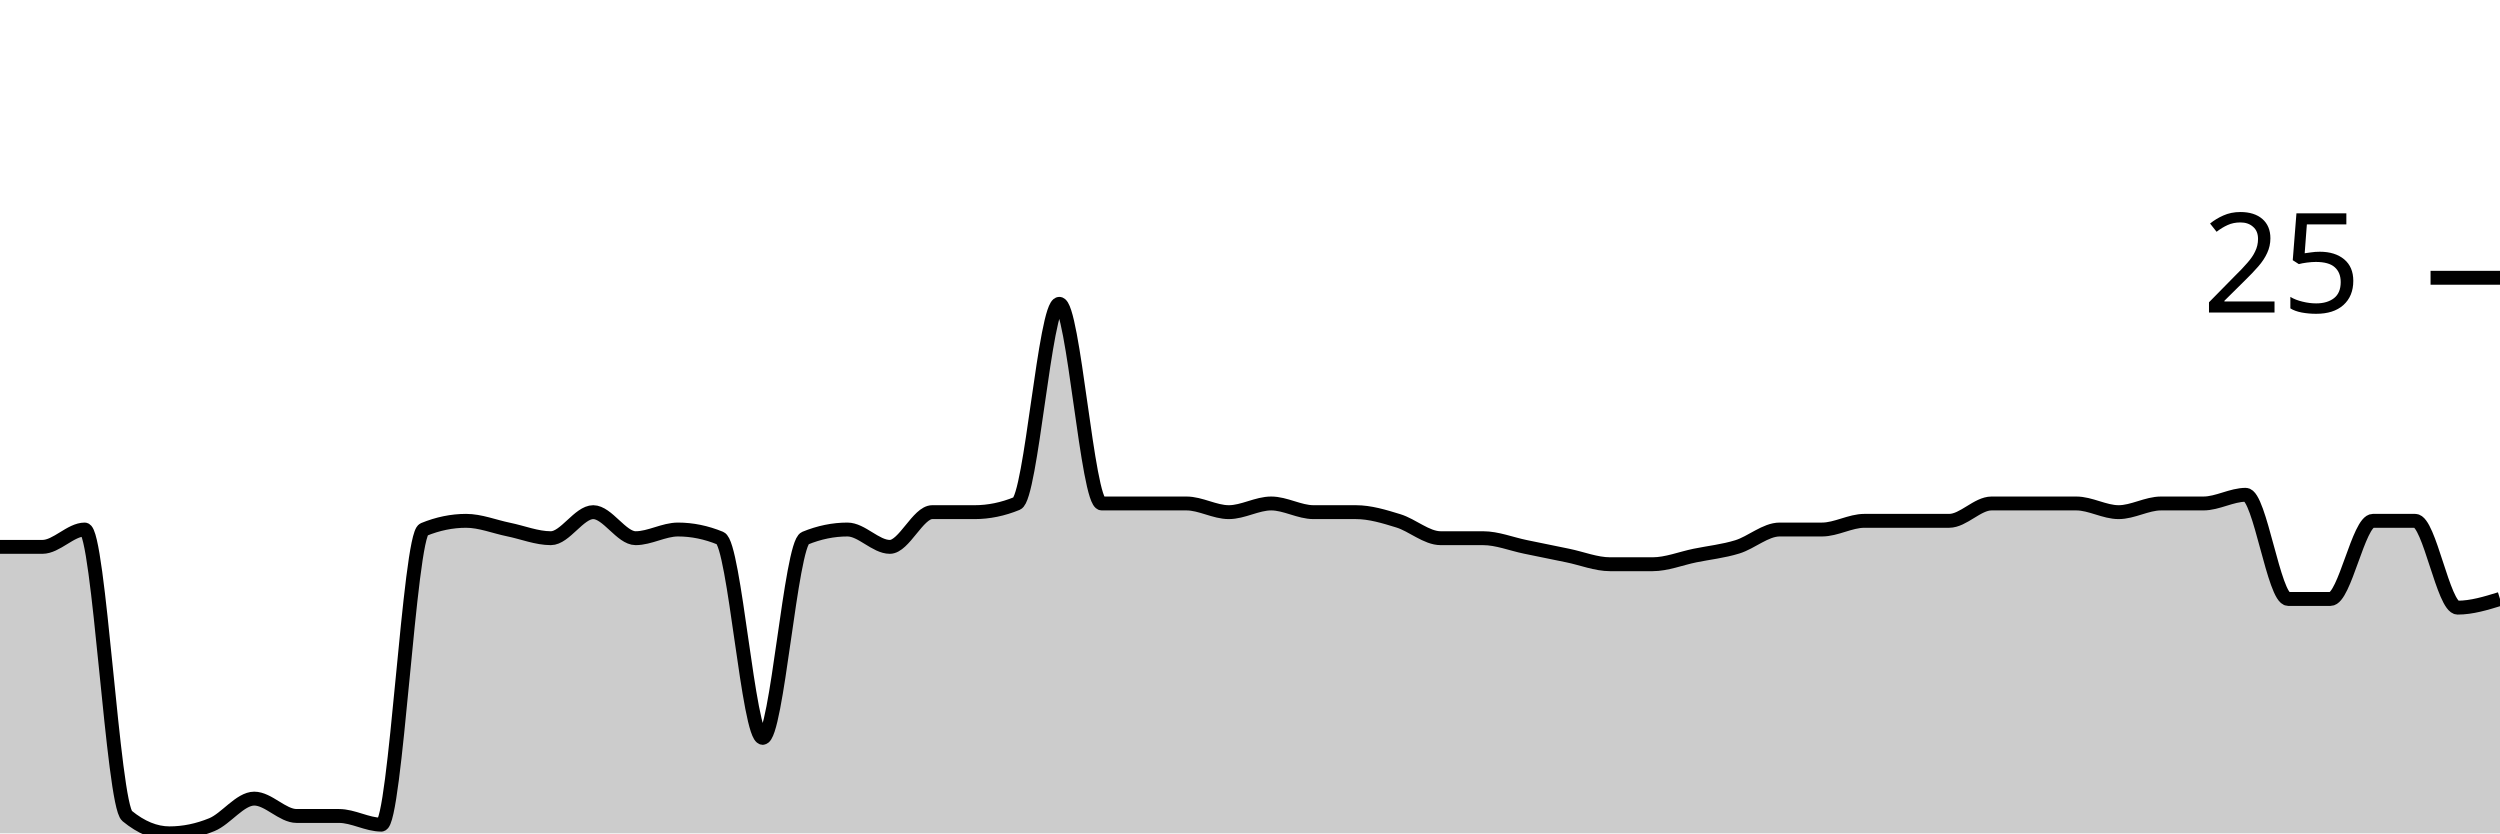
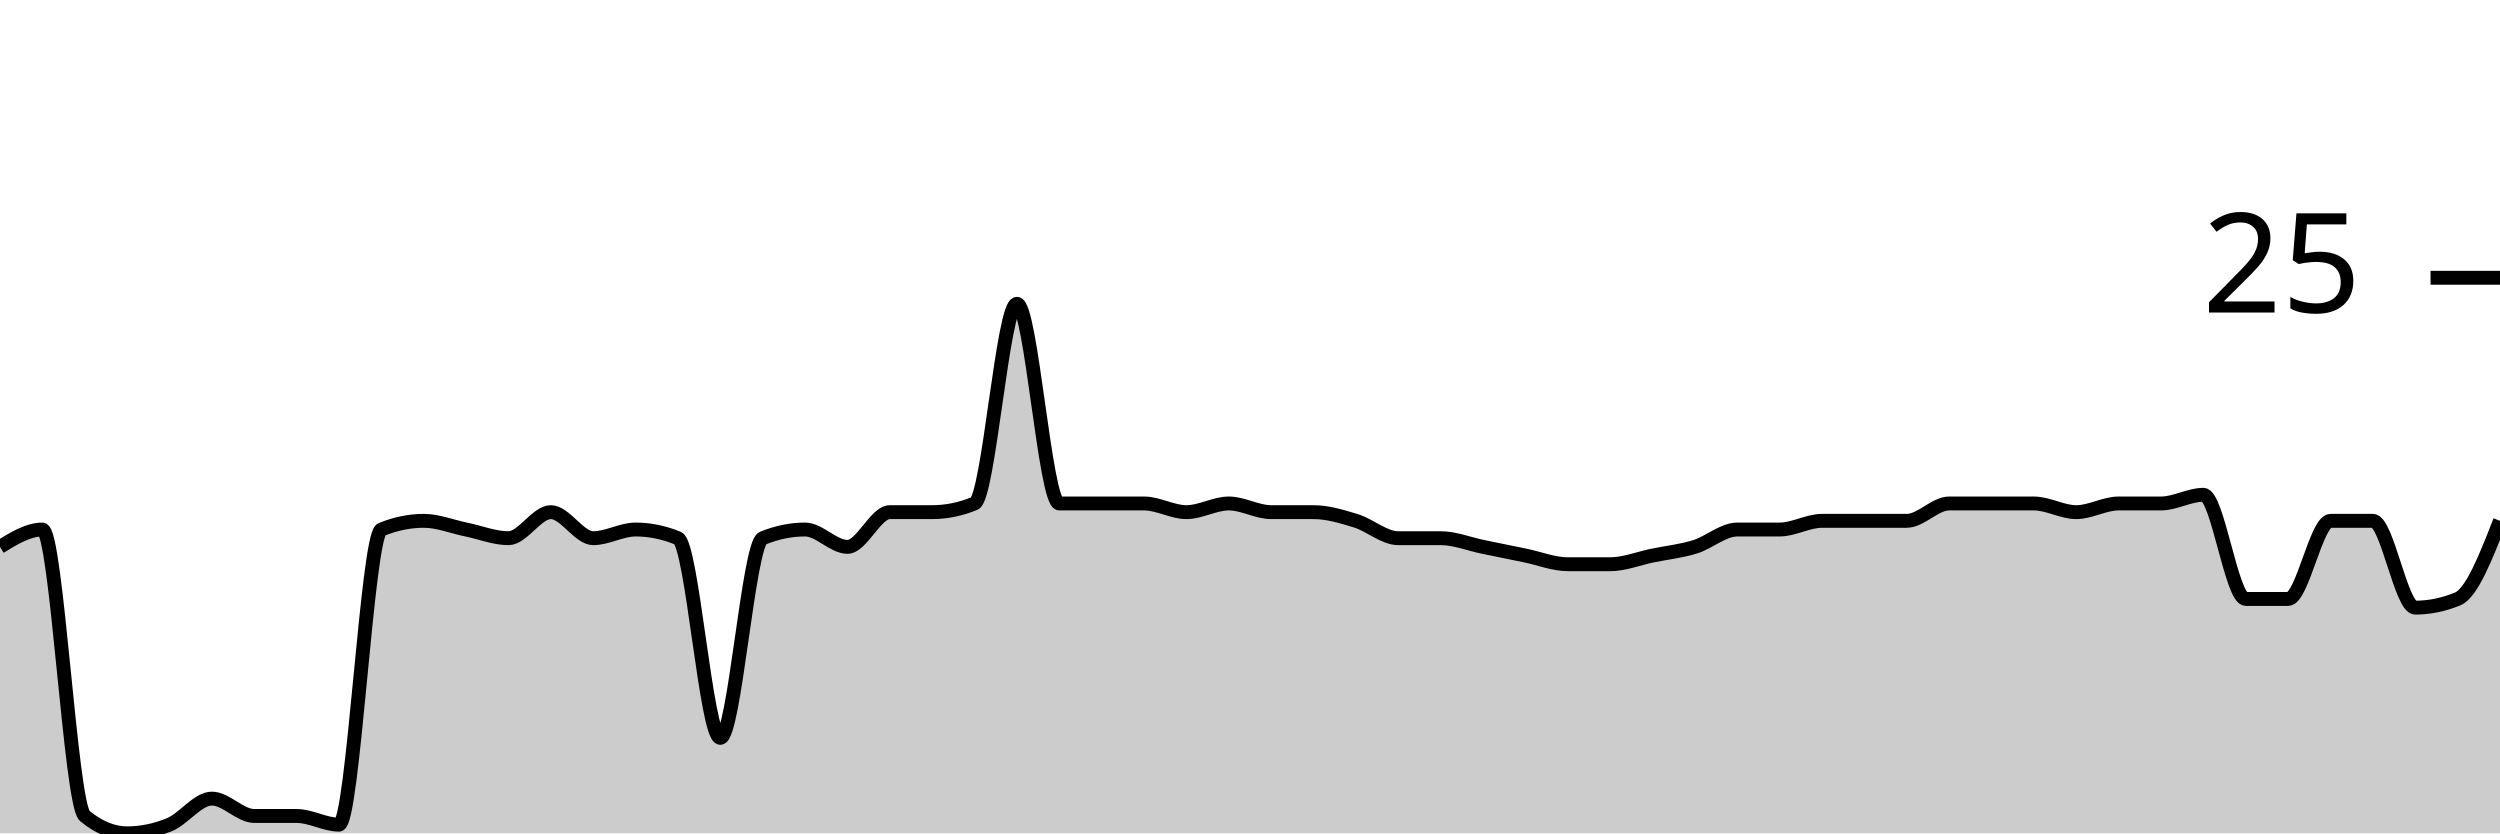
<svg xmlns="http://www.w3.org/2000/svg" viewBox="0 0 180 60">
  <g transform="translate(0,20)">
-     <path class="area" fill="rgba(0, 0, 0, 0.2)" d="M0,19.375C1.017,19.375,2.034,19.375,3.051,19.375C4.068,19.375,5.085,18.125,6.102,18.125C7.119,18.125,8.136,37.917,9.153,38.75C10.169,39.583,11.186,40,12.203,40C13.22,40,14.237,39.792,15.254,39.375C16.271,38.958,17.288,37.5,18.305,37.5C19.322,37.5,20.339,38.75,21.356,38.75C22.373,38.75,23.39,38.75,24.407,38.75C25.424,38.75,26.441,39.375,27.458,39.375C28.475,39.375,29.492,18.542,30.508,18.125C31.525,17.708,32.542,17.5,33.559,17.5C34.576,17.5,35.593,17.917,36.61,18.125C37.627,18.333,38.644,18.75,39.661,18.75C40.678,18.75,41.695,16.875,42.712,16.875C43.729,16.875,44.746,18.75,45.763,18.75C46.78,18.75,47.797,18.125,48.814,18.125C49.831,18.125,50.847,18.333,51.864,18.75C52.881,19.167,53.898,33.125,54.915,33.125C55.932,33.125,56.949,19.167,57.966,18.75C58.983,18.333,60,18.125,61.017,18.125C62.034,18.125,63.051,19.375,64.068,19.375C65.085,19.375,66.102,16.875,67.119,16.875C68.136,16.875,69.153,16.875,70.169,16.875C71.186,16.875,72.203,16.667,73.22,16.25C74.237,15.833,75.254,1.875,76.271,1.875C77.288,1.875,78.305,16.25,79.322,16.25C80.339,16.25,81.356,16.25,82.373,16.25C83.39,16.25,84.407,16.25,85.424,16.25C86.441,16.25,87.458,16.875,88.475,16.875C89.492,16.875,90.508,16.25,91.525,16.25C92.542,16.25,93.559,16.875,94.576,16.875C95.593,16.875,96.61,16.875,97.627,16.875C98.644,16.875,99.661,17.188,100.678,17.5C101.695,17.812,102.712,18.75,103.729,18.75C104.746,18.75,105.763,18.75,106.78,18.75C107.797,18.75,108.814,19.167,109.831,19.375C110.847,19.583,111.864,19.792,112.881,20C113.898,20.208,114.915,20.625,115.932,20.625C116.949,20.625,117.966,20.625,118.983,20.625C120,20.625,121.017,20.208,122.034,20C123.051,19.792,124.068,19.688,125.085,19.375C126.102,19.062,127.119,18.125,128.136,18.125C129.153,18.125,130.169,18.125,131.186,18.125C132.203,18.125,133.22,17.5,134.237,17.5C135.254,17.5,136.271,17.5,137.288,17.5C138.305,17.5,139.322,17.5,140.339,17.5C141.356,17.5,142.373,16.25,143.39,16.25C144.407,16.25,145.424,16.25,146.441,16.25C147.458,16.25,148.475,16.25,149.492,16.25C150.508,16.25,151.525,16.875,152.542,16.875C153.559,16.875,154.576,16.25,155.593,16.25C156.61,16.25,157.627,16.25,158.644,16.25C159.661,16.25,160.678,15.625,161.695,15.625C162.712,15.625,163.729,23.125,164.746,23.125C165.763,23.125,166.78,23.125,167.797,23.125C168.814,23.125,169.831,17.5,170.847,17.5C171.864,17.5,172.881,17.5,173.898,17.5C174.915,17.5,175.932,23.75,176.949,23.75C177.966,23.75,178.983,23.438,180,23.125L180,40C178.983,40,177.966,40,176.949,40C175.932,40,174.915,40,173.898,40C172.881,40,171.864,40,170.847,40C169.831,40,168.814,40,167.797,40C166.78,40,165.763,40,164.746,40C163.729,40,162.712,40,161.695,40C160.678,40,159.661,40,158.644,40C157.627,40,156.61,40,155.593,40C154.576,40,153.559,40,152.542,40C151.525,40,150.508,40,149.492,40C148.475,40,147.458,40,146.441,40C145.424,40,144.407,40,143.39,40C142.373,40,141.356,40,140.339,40C139.322,40,138.305,40,137.288,40C136.271,40,135.254,40,134.237,40C133.22,40,132.203,40,131.186,40C130.169,40,129.153,40,128.136,40C127.119,40,126.102,40,125.085,40C124.068,40,123.051,40,122.034,40C121.017,40,120,40,118.983,40C117.966,40,116.949,40,115.932,40C114.915,40,113.898,40,112.881,40C111.864,40,110.847,40,109.831,40C108.814,40,107.797,40,106.78,40C105.763,40,104.746,40,103.729,40C102.712,40,101.695,40,100.678,40C99.661,40,98.644,40,97.627,40C96.61,40,95.593,40,94.576,40C93.559,40,92.542,40,91.525,40C90.508,40,89.492,40,88.475,40C87.458,40,86.441,40,85.424,40C84.407,40,83.39,40,82.373,40C81.356,40,80.339,40,79.322,40C78.305,40,77.288,40,76.271,40C75.254,40,74.237,40,73.22,40C72.203,40,71.186,40,70.169,40C69.153,40,68.136,40,67.119,40C66.102,40,65.085,40,64.068,40C63.051,40,62.034,40,61.017,40C60,40,58.983,40,57.966,40C56.949,40,55.932,40,54.915,40C53.898,40,52.881,40,51.864,40C50.847,40,49.831,40,48.814,40C47.797,40,46.78,40,45.763,40C44.746,40,43.729,40,42.712,40C41.695,40,40.678,40,39.661,40C38.644,40,37.627,40,36.61,40C35.593,40,34.576,40,33.559,40C32.542,40,31.525,40,30.508,40C29.492,40,28.475,40,27.458,40C26.441,40,25.424,40,24.407,40C23.39,40,22.373,40,21.356,40C20.339,40,19.322,40,18.305,40C17.288,40,16.271,40,15.254,40C14.237,40,13.22,40,12.203,40C11.186,40,10.169,40,9.153,40C8.136,40,7.119,40,6.102,40C5.085,40,4.068,40,3.051,40C2.034,40,1.017,40,0,40Z" />
-     <path class="line" stroke="black" fill="none" d="M0,19.375C1.017,19.375,2.034,19.375,3.051,19.375C4.068,19.375,5.085,18.125,6.102,18.125C7.119,18.125,8.136,37.917,9.153,38.75C10.169,39.583,11.186,40,12.203,40C13.22,40,14.237,39.792,15.254,39.375C16.271,38.958,17.288,37.5,18.305,37.5C19.322,37.5,20.339,38.75,21.356,38.75C22.373,38.75,23.39,38.75,24.407,38.75C25.424,38.75,26.441,39.375,27.458,39.375C28.475,39.375,29.492,18.542,30.508,18.125C31.525,17.708,32.542,17.5,33.559,17.5C34.576,17.5,35.593,17.917,36.61,18.125C37.627,18.333,38.644,18.75,39.661,18.75C40.678,18.75,41.695,16.875,42.712,16.875C43.729,16.875,44.746,18.75,45.763,18.75C46.78,18.75,47.797,18.125,48.814,18.125C49.831,18.125,50.847,18.333,51.864,18.75C52.881,19.167,53.898,33.125,54.915,33.125C55.932,33.125,56.949,19.167,57.966,18.75C58.983,18.333,60,18.125,61.017,18.125C62.034,18.125,63.051,19.375,64.068,19.375C65.085,19.375,66.102,16.875,67.119,16.875C68.136,16.875,69.153,16.875,70.169,16.875C71.186,16.875,72.203,16.667,73.22,16.25C74.237,15.833,75.254,1.875,76.271,1.875C77.288,1.875,78.305,16.25,79.322,16.25C80.339,16.25,81.356,16.25,82.373,16.25C83.39,16.25,84.407,16.25,85.424,16.25C86.441,16.25,87.458,16.875,88.475,16.875C89.492,16.875,90.508,16.25,91.525,16.25C92.542,16.25,93.559,16.875,94.576,16.875C95.593,16.875,96.61,16.875,97.627,16.875C98.644,16.875,99.661,17.188,100.678,17.5C101.695,17.812,102.712,18.75,103.729,18.75C104.746,18.75,105.763,18.75,106.78,18.75C107.797,18.75,108.814,19.167,109.831,19.375C110.847,19.583,111.864,19.792,112.881,20C113.898,20.208,114.915,20.625,115.932,20.625C116.949,20.625,117.966,20.625,118.983,20.625C120,20.625,121.017,20.208,122.034,20C123.051,19.792,124.068,19.688,125.085,19.375C126.102,19.062,127.119,18.125,128.136,18.125C129.153,18.125,130.169,18.125,131.186,18.125C132.203,18.125,133.22,17.5,134.237,17.5C135.254,17.5,136.271,17.5,137.288,17.5C138.305,17.5,139.322,17.5,140.339,17.5C141.356,17.5,142.373,16.25,143.39,16.25C144.407,16.25,145.424,16.25,146.441,16.25C147.458,16.25,148.475,16.25,149.492,16.25C150.508,16.25,151.525,16.875,152.542,16.875C153.559,16.875,154.576,16.25,155.593,16.25C156.61,16.25,157.627,16.25,158.644,16.25C159.661,16.25,160.678,15.625,161.695,15.625C162.712,15.625,163.729,23.125,164.746,23.125C165.763,23.125,166.78,23.125,167.797,23.125C168.814,23.125,169.831,17.5,170.847,17.5C171.864,17.5,172.881,17.5,173.898,17.5C174.915,17.5,175.932,23.75,176.949,23.75C177.966,23.75,178.983,23.438,180,23.125" />
+     <path class="area" fill="rgba(0, 0, 0, 0.2)" d="M0,19.375C1.017,18.75,2.034,18.125,3.051,18.125C4.068,18.125,5.085,37.917,6.102,38.75C7.119,39.583,8.136,40,9.153,40C10.169,40,11.186,39.792,12.203,39.375C13.22,38.958,14.237,37.5,15.254,37.5C16.271,37.5,17.288,38.75,18.305,38.75C19.322,38.75,20.339,38.75,21.356,38.75C22.373,38.75,23.39,39.375,24.407,39.375C25.424,39.375,26.441,18.542,27.458,18.125C28.475,17.708,29.492,17.5,30.508,17.5C31.525,17.5,32.542,17.917,33.559,18.125C34.576,18.333,35.593,18.75,36.61,18.75C37.627,18.75,38.644,16.875,39.661,16.875C40.678,16.875,41.695,18.75,42.712,18.75C43.729,18.75,44.746,18.125,45.763,18.125C46.78,18.125,47.797,18.333,48.814,18.75C49.831,19.167,50.847,33.125,51.864,33.125C52.881,33.125,53.898,19.167,54.915,18.75C55.932,18.333,56.949,18.125,57.966,18.125C58.983,18.125,60,19.375,61.017,19.375C62.034,19.375,63.051,16.875,64.068,16.875C65.085,16.875,66.102,16.875,67.119,16.875C68.136,16.875,69.153,16.667,70.169,16.25C71.186,15.833,72.203,1.875,73.22,1.875C74.237,1.875,75.254,16.25,76.271,16.25C77.288,16.25,78.305,16.25,79.322,16.25C80.339,16.25,81.356,16.25,82.373,16.25C83.39,16.25,84.407,16.875,85.424,16.875C86.441,16.875,87.458,16.25,88.475,16.25C89.492,16.25,90.508,16.875,91.525,16.875C92.542,16.875,93.559,16.875,94.576,16.875C95.593,16.875,96.61,17.188,97.627,17.5C98.644,17.812,99.661,18.75,100.678,18.75C101.695,18.75,102.712,18.75,103.729,18.75C104.746,18.75,105.763,19.167,106.78,19.375C107.797,19.583,108.814,19.792,109.831,20C110.847,20.208,111.864,20.625,112.881,20.625C113.898,20.625,114.915,20.625,115.932,20.625C116.949,20.625,117.966,20.208,118.983,20C120,19.792,121.017,19.687,122.034,19.375C123.051,19.062,124.068,18.125,125.085,18.125C126.102,18.125,127.119,18.125,128.136,18.125C129.153,18.125,130.169,17.5,131.186,17.5C132.203,17.5,133.22,17.5,134.237,17.5C135.254,17.5,136.271,17.5,137.288,17.5C138.305,17.5,139.322,16.25,140.339,16.25C141.356,16.25,142.373,16.25,143.39,16.25C144.407,16.25,145.424,16.25,146.441,16.25C147.458,16.25,148.475,16.875,149.492,16.875C150.508,16.875,151.525,16.25,152.542,16.25C153.559,16.25,154.576,16.25,155.593,16.25C156.61,16.25,157.627,15.625,158.644,15.625C159.661,15.625,160.678,23.125,161.695,23.125C162.712,23.125,163.729,23.125,164.746,23.125C165.763,23.125,166.78,17.5,167.797,17.5C168.814,17.5,169.831,17.5,170.847,17.5C171.864,17.5,172.881,23.75,173.898,23.75C174.915,23.75,175.932,23.542,176.949,23.125C177.966,22.708,178.983,20.104,180,17.5L180,40C178.983,40,177.966,40,176.949,40C175.932,40,174.915,40,173.898,40C172.881,40,171.864,40,170.847,40C169.831,40,168.814,40,167.797,40C166.78,40,165.763,40,164.746,40C163.729,40,162.712,40,161.695,40C160.678,40,159.661,40,158.644,40C157.627,40,156.61,40,155.593,40C154.576,40,153.559,40,152.542,40C151.525,40,150.508,40,149.492,40C148.475,40,147.458,40,146.441,40C145.424,40,144.407,40,143.39,40C142.373,40,141.356,40,140.339,40C139.322,40,138.305,40,137.288,40C136.271,40,135.254,40,134.237,40C133.22,40,132.203,40,131.186,40C130.169,40,129.153,40,128.136,40C127.119,40,126.102,40,125.085,40C124.068,40,123.051,40,122.034,40C121.017,40,120,40,118.983,40C117.966,40,116.949,40,115.932,40C114.915,40,113.898,40,112.881,40C111.864,40,110.847,40,109.831,40C108.814,40,107.797,40,106.78,40C105.763,40,104.746,40,103.729,40C102.712,40,101.695,40,100.678,40C99.661,40,98.644,40,97.627,40C96.61,40,95.593,40,94.576,40C93.559,40,92.542,40,91.525,40C90.508,40,89.492,40,88.475,40C87.458,40,86.441,40,85.424,40C84.407,40,83.39,40,82.373,40C81.356,40,80.339,40,79.322,40C78.305,40,77.288,40,76.271,40C75.254,40,74.237,40,73.22,40C72.203,40,71.186,40,70.169,40C69.153,40,68.136,40,67.119,40C66.102,40,65.085,40,64.068,40C63.051,40,62.034,40,61.017,40C60,40,58.983,40,57.966,40C56.949,40,55.932,40,54.915,40C53.898,40,52.881,40,51.864,40C50.847,40,49.831,40,48.814,40C47.797,40,46.78,40,45.763,40C44.746,40,43.729,40,42.712,40C41.695,40,40.678,40,39.661,40C38.644,40,37.627,40,36.61,40C35.593,40,34.576,40,33.559,40C32.542,40,31.525,40,30.508,40C29.492,40,28.475,40,27.458,40C26.441,40,25.424,40,24.407,40C23.39,40,22.373,40,21.356,40C20.339,40,19.322,40,18.305,40C17.288,40,16.271,40,15.254,40C14.237,40,13.22,40,12.203,40C11.186,40,10.169,40,9.153,40C8.136,40,7.119,40,6.102,40C5.085,40,4.068,40,3.051,40C2.034,40,1.017,40,0,40Z" />
+     <path class="line" stroke="black" fill="none" d="M0,19.375C1.017,18.75,2.034,18.125,3.051,18.125C4.068,18.125,5.085,37.917,6.102,38.75C7.119,39.583,8.136,40,9.153,40C10.169,40,11.186,39.792,12.203,39.375C13.22,38.958,14.237,37.5,15.254,37.5C16.271,37.5,17.288,38.75,18.305,38.75C19.322,38.75,20.339,38.75,21.356,38.75C22.373,38.75,23.39,39.375,24.407,39.375C25.424,39.375,26.441,18.542,27.458,18.125C28.475,17.708,29.492,17.5,30.508,17.5C31.525,17.5,32.542,17.917,33.559,18.125C34.576,18.333,35.593,18.75,36.61,18.75C37.627,18.75,38.644,16.875,39.661,16.875C40.678,16.875,41.695,18.75,42.712,18.75C43.729,18.75,44.746,18.125,45.763,18.125C46.78,18.125,47.797,18.333,48.814,18.75C49.831,19.167,50.847,33.125,51.864,33.125C52.881,33.125,53.898,19.167,54.915,18.75C55.932,18.333,56.949,18.125,57.966,18.125C58.983,18.125,60,19.375,61.017,19.375C62.034,19.375,63.051,16.875,64.068,16.875C65.085,16.875,66.102,16.875,67.119,16.875C68.136,16.875,69.153,16.667,70.169,16.25C71.186,15.833,72.203,1.875,73.22,1.875C74.237,1.875,75.254,16.25,76.271,16.25C77.288,16.25,78.305,16.25,79.322,16.25C80.339,16.25,81.356,16.25,82.373,16.25C83.39,16.25,84.407,16.875,85.424,16.875C86.441,16.875,87.458,16.25,88.475,16.25C89.492,16.25,90.508,16.875,91.525,16.875C92.542,16.875,93.559,16.875,94.576,16.875C95.593,16.875,96.61,17.188,97.627,17.5C98.644,17.812,99.661,18.75,100.678,18.75C101.695,18.75,102.712,18.75,103.729,18.75C104.746,18.75,105.763,19.167,106.78,19.375C107.797,19.583,108.814,19.792,109.831,20C110.847,20.208,111.864,20.625,112.881,20.625C113.898,20.625,114.915,20.625,115.932,20.625C116.949,20.625,117.966,20.208,118.983,20C120,19.792,121.017,19.687,122.034,19.375C123.051,19.062,124.068,18.125,125.085,18.125C126.102,18.125,127.119,18.125,128.136,18.125C129.153,18.125,130.169,17.5,131.186,17.5C132.203,17.5,133.22,17.5,134.237,17.5C135.254,17.5,136.271,17.5,137.288,17.5C138.305,17.5,139.322,16.25,140.339,16.25C141.356,16.25,142.373,16.25,143.39,16.25C144.407,16.25,145.424,16.25,146.441,16.25C147.458,16.25,148.475,16.875,149.492,16.875C150.508,16.875,151.525,16.25,152.542,16.25C153.559,16.25,154.576,16.25,155.593,16.25C156.61,16.25,157.627,15.625,158.644,15.625C159.661,15.625,160.678,23.125,161.695,23.125C162.712,23.125,163.729,23.125,164.746,23.125C165.763,23.125,166.78,17.5,167.797,17.5C168.814,17.5,169.831,17.5,170.847,17.5C171.864,17.5,172.881,23.75,173.898,23.75C174.915,23.75,175.932,23.542,176.949,23.125C177.966,22.708,178.983,20.104,180,17.5" />
    <path class="axis-ceiling" stroke-width="1" stroke="black" fill="none" d="M175,0L180,0" />
    <text class="axis-ceiling-label" font-family="sans-serif" text-anchor="end" font-size="10px" x="170" y="2.5">25</text>
  </g>
</svg>
